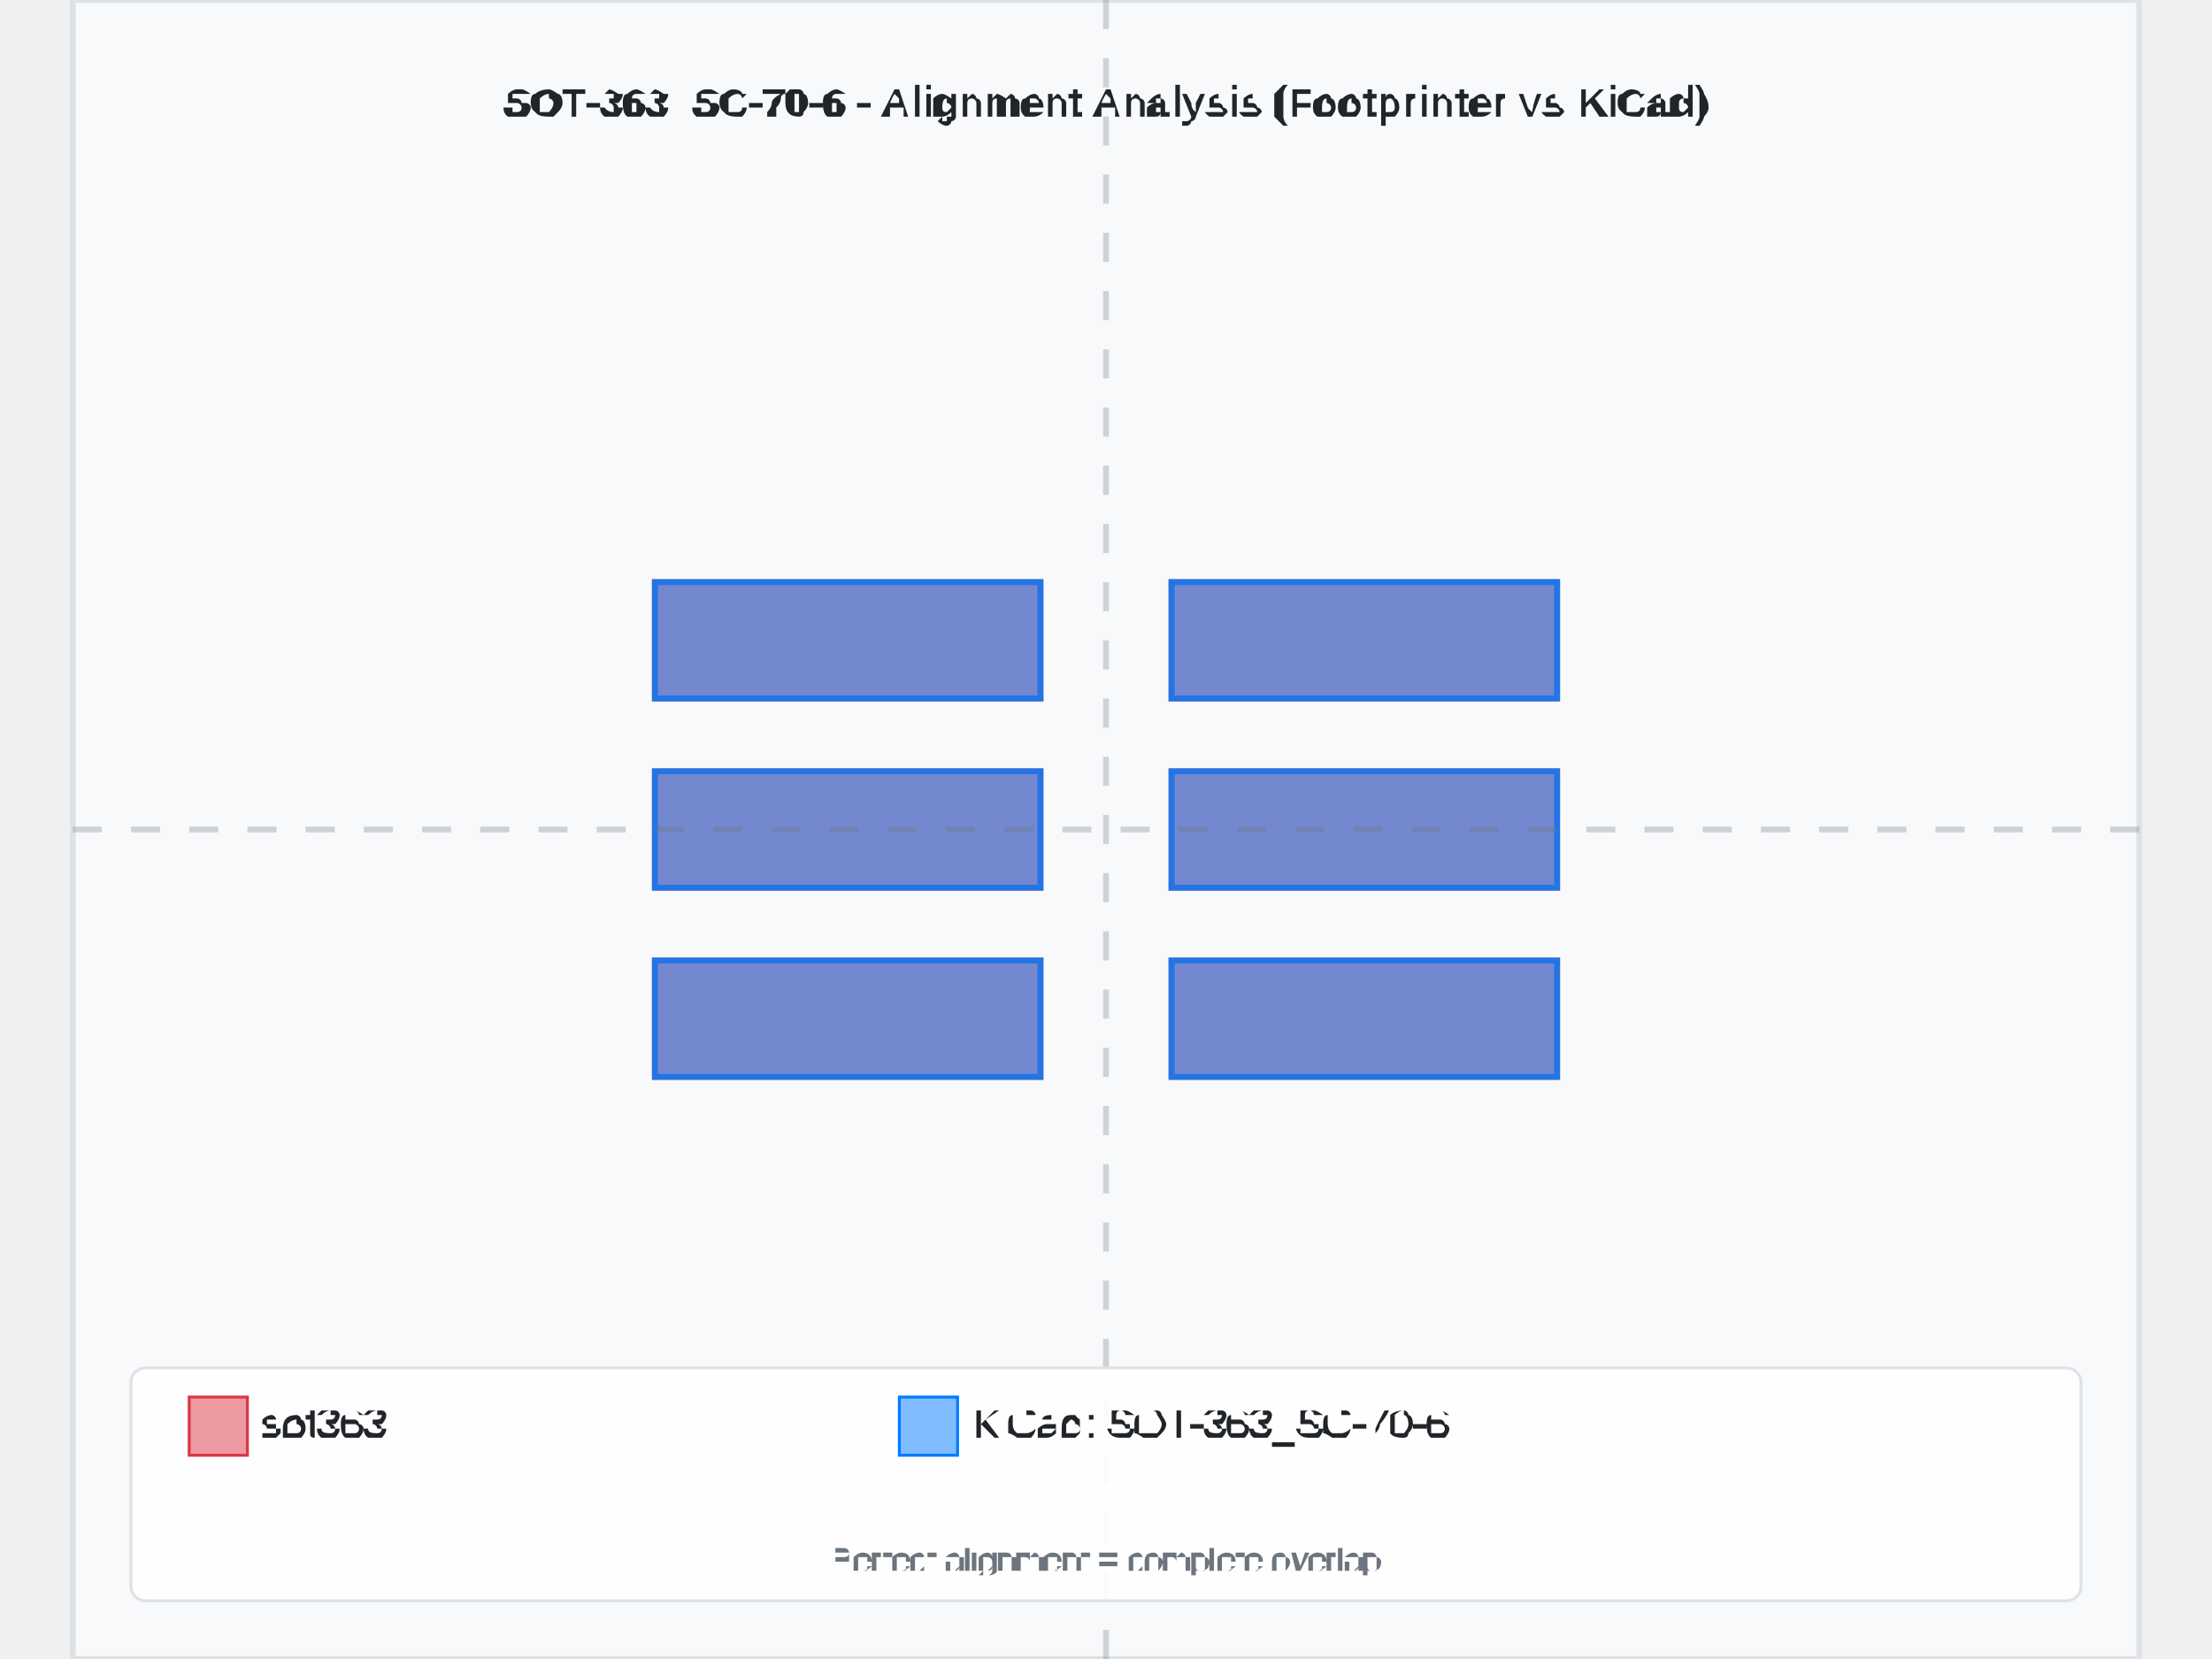
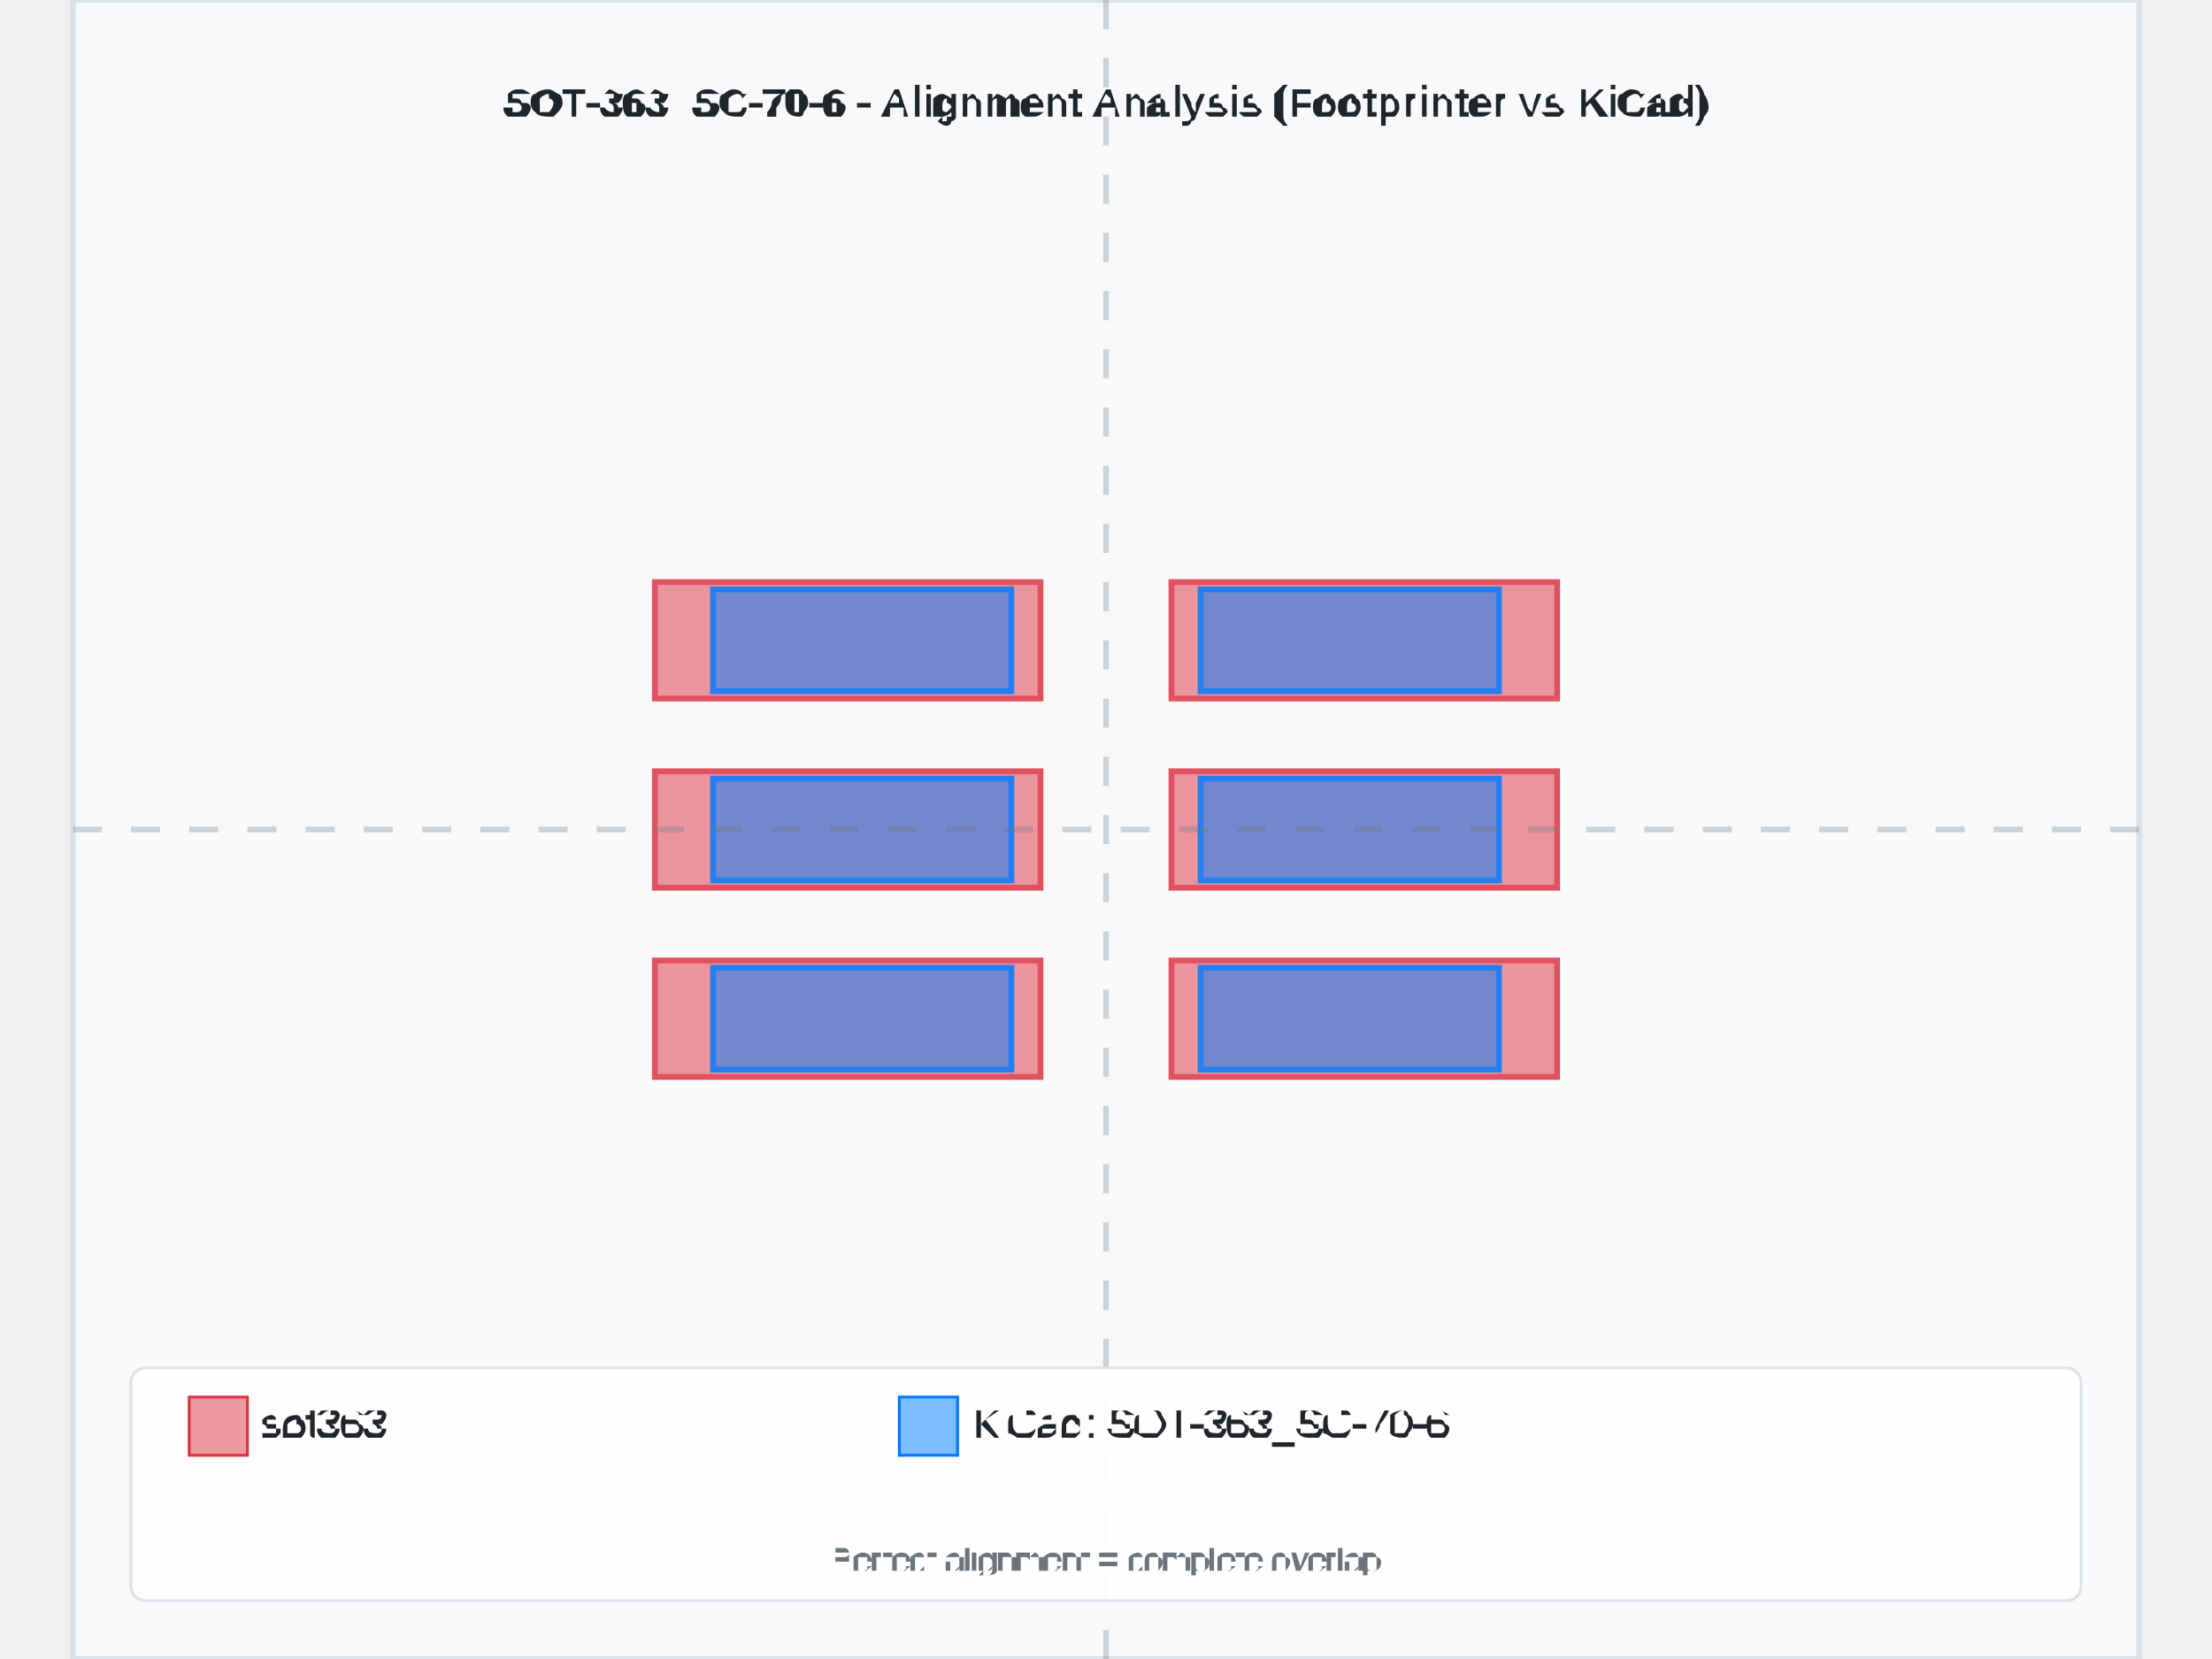
<svg xmlns="http://www.w3.org/2000/svg" width="800" height="600" viewBox="-3.55 -2.85 7.1 5.7">
  <rect x="-3.55" y="-2.85" width="7.1" height="5.7" fill="#f8f9fa" stroke="#dee2e6" stroke-width="0.02" />
  <text x="0" y="-2.45" text-anchor="middle" font-family="Arial, sans-serif" font-size="0.142" font-weight="bold" fill="#212529">SOT-363_SC-70-6 - Alignment Analysis (Footprinter vs KiCad)</text>
  <g id="footprint-a" opacity="0.85">
    <path d="M-1.55,0.45 L-0.225,0.45 L-0.225,0.85 L-1.55,0.85 L-1.55,0.45 z" fill="#dc3545" stroke="#dc3545" stroke-width="0.02" fill-opacity="0.6" fill-rule="evenodd" />
    <path d="M-1.55,-0.2 L-0.225,-0.2 L-0.225,0.2 L-1.55,0.2 L-1.55,-0.2 z" fill="#dc3545" stroke="#dc3545" stroke-width="0.02" fill-opacity="0.6" fill-rule="evenodd" />
    <path d="M-1.55,-0.85 L-0.225,-0.85 L-0.225,-0.45 L-1.55,-0.45 L-1.55,-0.85 z" fill="#dc3545" stroke="#dc3545" stroke-width="0.02" fill-opacity="0.6" fill-rule="evenodd" />
    <path d="M0.225,-0.85 L1.55,-0.85 L1.55,-0.45 L0.225,-0.45 L0.225,-0.85 z" fill="#dc3545" stroke="#dc3545" stroke-width="0.02" fill-opacity="0.6" fill-rule="evenodd" />
    <path d="M0.225,-0.2 L1.55,-0.2 L1.55,0.2 L0.225,0.2 L0.225,-0.2 z" fill="#dc3545" stroke="#dc3545" stroke-width="0.02" fill-opacity="0.6" fill-rule="evenodd" />
    <path d="M0.225,0.45 L1.55,0.45 L1.55,0.85 L0.225,0.85 L0.225,0.45 z" fill="#dc3545" stroke="#dc3545" stroke-width="0.02" fill-opacity="0.6" fill-rule="evenodd" />
  </g>
  <g id="footprint-b" opacity="0.85">
-     <path d="M-1.55,0.45 L-0.225,0.45 L-0.225,0.85 L-1.55,0.85 L-1.55,0.45 z" fill="#007bff" stroke="#007bff" stroke-width="0.02" fill-opacity="0.6" fill-rule="evenodd" />
-     <path d="M-1.55,-0.2 L-0.225,-0.2 L-0.225,0.2 L-1.55,0.2 L-1.55,-0.2 z" fill="#007bff" stroke="#007bff" stroke-width="0.02" fill-opacity="0.6" fill-rule="evenodd" />
-     <path d="M-1.55,-0.85 L-0.225,-0.85 L-0.225,-0.45 L-1.55,-0.45 L-1.55,-0.85 z" fill="#007bff" stroke="#007bff" stroke-width="0.02" fill-opacity="0.6" fill-rule="evenodd" />
-     <path d="M0.225,-0.85 L1.55,-0.85 L1.55,-0.45 L0.225,-0.45 L0.225,-0.85 z" fill="#007bff" stroke="#007bff" stroke-width="0.02" fill-opacity="0.6" fill-rule="evenodd" />
-     <path d="M0.225,-0.2 L1.55,-0.2 L1.55,0.2 L0.225,0.2 L0.225,-0.2 z" fill="#007bff" stroke="#007bff" stroke-width="0.02" fill-opacity="0.6" fill-rule="evenodd" />
-     <path d="M0.225,0.45 L1.55,0.45 L1.55,0.85 L0.225,0.85 L0.225,0.45 z" fill="#007bff" stroke="#007bff" stroke-width="0.02" fill-opacity="0.6" fill-rule="evenodd" />
+     <path d="M-1.35,0.475 L-0.325,0.475 L-0.325,0.825 L-1.35,0.825 L-1.35,0.475 z" fill="#007bff" stroke="#007bff" stroke-width="0.02" fill-opacity="0.6" fill-rule="evenodd" />
+     <path d="M-1.35,-0.175 L-0.325,-0.175 L-0.325,0.175 L-1.35,0.175 L-1.35,-0.175 z" fill="#007bff" stroke="#007bff" stroke-width="0.02" fill-opacity="0.6" fill-rule="evenodd" />
+     <path d="M-1.35,-0.825 L-0.325,-0.825 L-0.325,-0.475 L-1.35,-0.475 L-1.35,-0.825 z" fill="#007bff" stroke="#007bff" stroke-width="0.02" fill-opacity="0.6" fill-rule="evenodd" />
+     <path d="M0.325,-0.825 L1.35,-0.825 L1.35,-0.475 L0.325,-0.475 L0.325,-0.825 z" fill="#007bff" stroke="#007bff" stroke-width="0.02" fill-opacity="0.6" fill-rule="evenodd" />
+     <path d="M0.325,-0.175 L1.35,-0.175 L1.35,0.175 L0.325,0.175 L0.325,-0.175 z" fill="#007bff" stroke="#007bff" stroke-width="0.02" fill-opacity="0.6" fill-rule="evenodd" />
+     <path d="M0.325,0.475 L1.35,0.475 L1.35,0.825 L0.325,0.825 L0.325,0.475 z" fill="#007bff" stroke="#007bff" stroke-width="0.02" fill-opacity="0.6" fill-rule="evenodd" />
  </g>
  <g id="alignment-guides" opacity="0.3">
    <line x1="0" y1="-2.85" x2="0" y2="2.85" stroke="#6c757d" stroke-width="0.02" stroke-dasharray="0.1,0.1" />
    <line x1="-3.55" y1="0" x2="3.55" y2="0" stroke="#6c757d" stroke-width="0.02" stroke-dasharray="0.1,0.1" />
  </g>
  <g font-family="Arial, sans-serif" font-size="0.142">
    <rect x="-3.35" y="1.85" width="6.7" height="0.8" fill="white" fill-opacity="0.9" stroke="#dee2e6" stroke-width="0.01" rx="0.05" />
    <rect x="-3.15" y="1.95" width="0.2" height="0.2" fill="#dc3545" fill-opacity="0.5" stroke="#dc3545" stroke-width="0.01" />
    <text x="-2.9" y="2.05" fill="#212529" font-weight="500" dominant-baseline="middle">sot363</text>
    <rect x="-0.71" y="1.95" width="0.2" height="0.2" fill="#007bff" fill-opacity="0.5" stroke="#007bff" stroke-width="0.01" />
    <text x="-0.46" y="2.05" fill="#212529" font-weight="500" dominant-baseline="middle">KiCad: SOT-363_SC-70-6</text>
    <text x="0" y="2.55" text-anchor="middle" fill="#6c757d" font-size="0.114">Perfect alignment = complete overlap</text>
  </g>
</svg>
